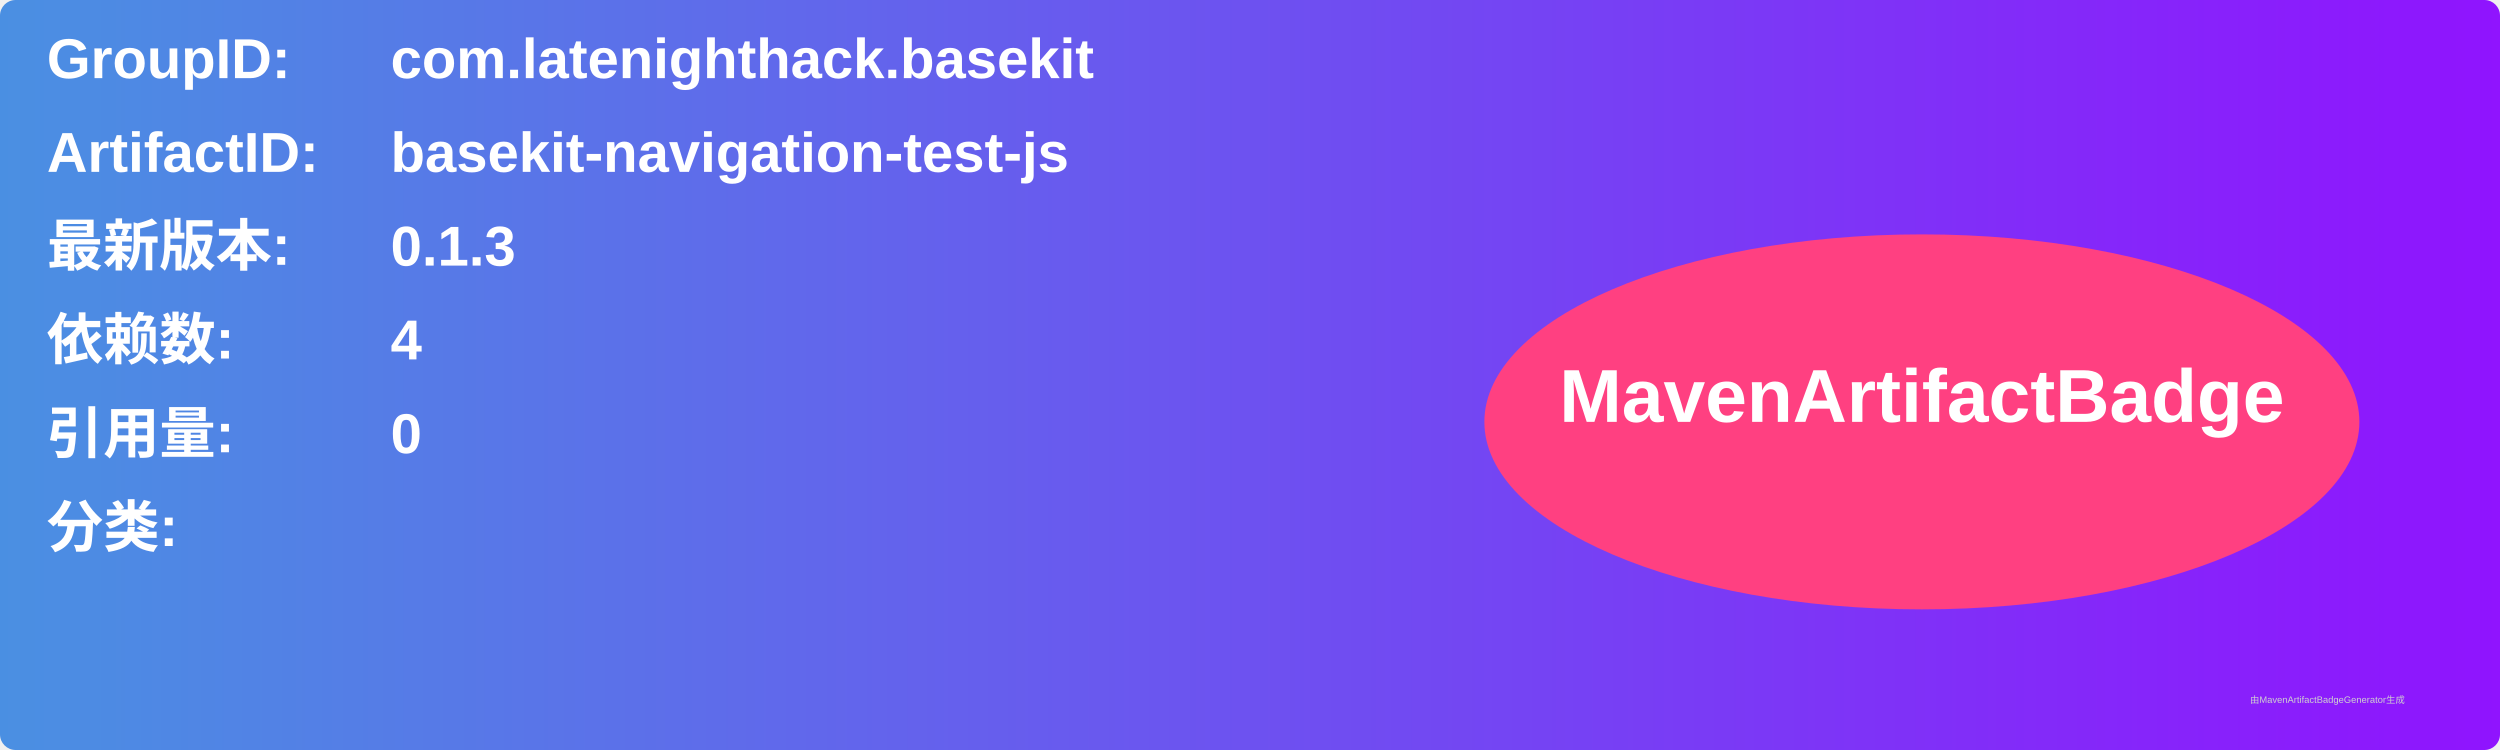
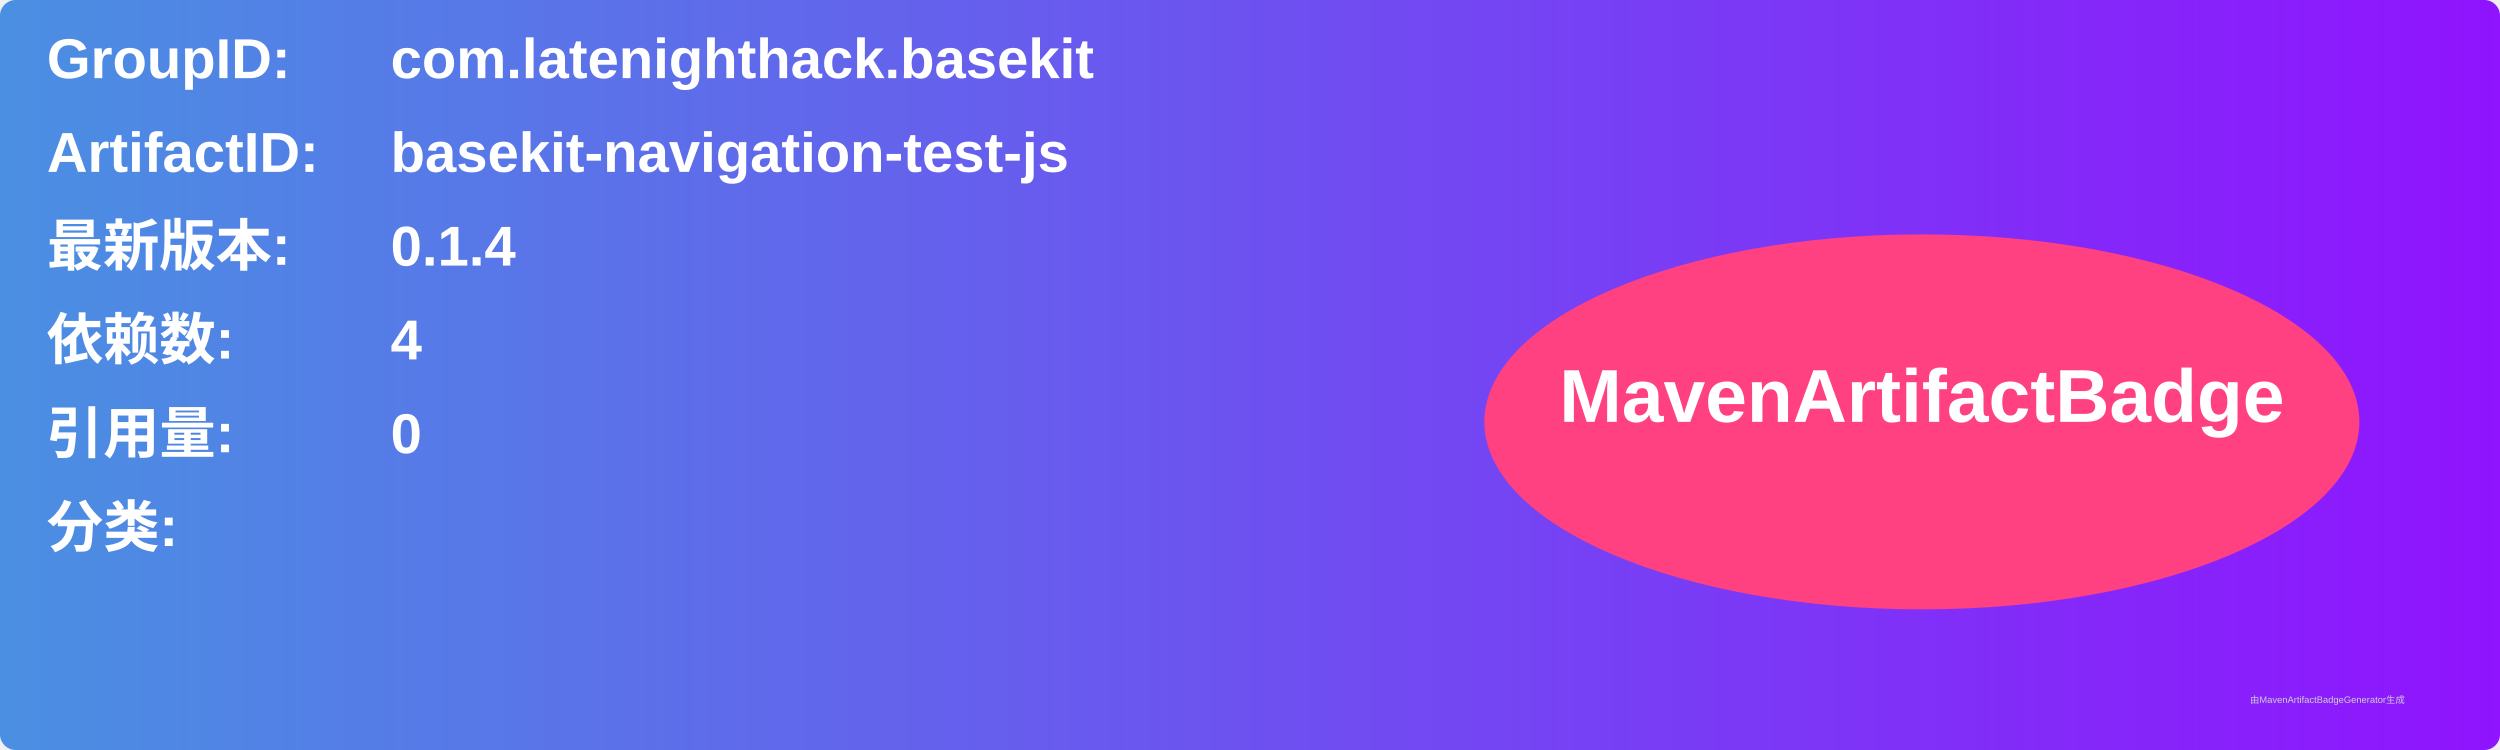
<svg xmlns="http://www.w3.org/2000/svg" width="800" height="240" viewBox="0 0 800 240">
  <linearGradient id="grad" x1="0%" y1="0%" x2="100%" y2="0%">
    <stop offset="0%" stop-color="#4a90e2" />
    <stop offset="100%" stop-color="#9013fe" />
  </linearGradient>
  <rect width="100%" height="100%" rx="5" ry="5" fill="url(#grad)" />
  <g transform="translate(15, 15)">
    <text x="0" y="10" font-family="Arial" font-size="18" fill="white" font-weight="bold" width="260">GroupID:</text>
    <text x="110" y="10" font-family="Arial" font-size="18" fill="white" font-weight="bold" width="460">com.latenighthack.basekit</text>
    <text x="0" y="40" font-family="Arial" font-size="18" fill="white" font-weight="bold" width="260">ArtifactID:</text>
    <text x="110" y="40" font-family="Arial" font-size="18" fill="white" font-weight="bold" width="460">basekit-navigation-test-js</text>
    <text x="0" y="70" font-family="Arial" font-size="18" fill="white" font-weight="bold">最新版本:</text>
    <text x="110" y="70" font-family="Arial" font-size="18" fill="white" font-weight="bold">
-       <tspan font-weight="bold">0.1.3</tspan>
+       <tspan font-weight="bold">0.1.4</tspan>
    </text>
    <text x="0" y="100" font-family="Arial" font-size="18" fill="white" font-weight="bold">依赖数: </text>
    <text x="110" y="100" font-family="Arial" font-size="18" fill="white">
      <tspan font-weight="bold">4</tspan>
    </text>
    <text x="0" y="130" font-family="Arial" font-size="18" fill="white" font-weight="bold">引用量: </text>
    <text x="110" y="130" font-family="Arial" font-size="18" fill="white">
      <tspan font-weight="bold">0</tspan>
    </text>
    <text x="0" y="160" font-family="Arial" font-size="18" fill="white" font-weight="bold">分类:</text>
    <text x="10" y="190" font-family="Arial" font-size="10" fill="white">
      <tspan font-weight="bold" />
    </text>
    <ellipse cx="600" cy="120" rx="140" ry="60" fill="#ff4081" />
    <text x="600" y="120" text-anchor="middle" font-family="Arial" font-size="24" fill="white" font-weight="bold">MavenArtifactBadge</text>
  </g>
  <text x="720" y="225" font-family="Arial" font-size="3" fill="#d0d0d0">由MavenArtifactBadgeGenerator生成</text>
</svg>
